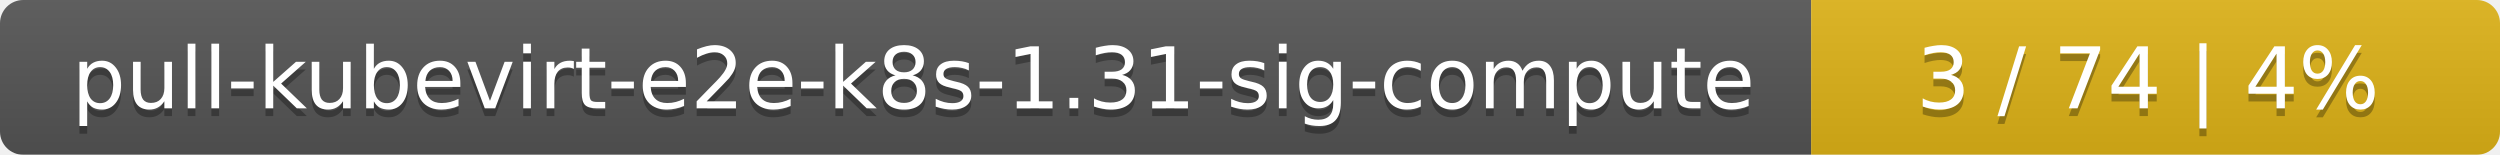
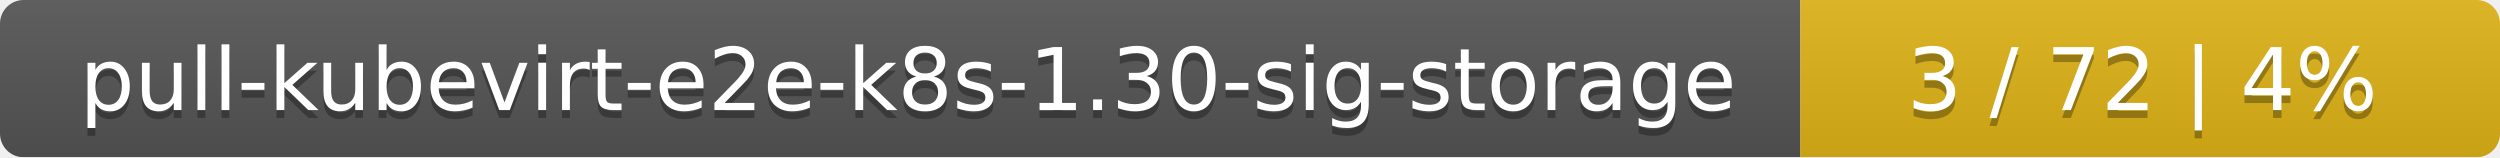
- <svg xmlns="http://www.w3.org/2000/svg" width="323" height="20">
+ <svg xmlns="http://www.w3.org/2000/svg" width="318" height="20">
  <linearGradient id="smooth" x2="0" y2="100%">
    <stop offset="0" stop-color="#bbb" stop-opacity=".1" />
    <stop offset="1" stop-opacity=".1" />
  </linearGradient>
  <mask id="round">
-     <rect width="323" height="20" rx="3" fill="#fff" />
+     <rect width="318" height="20" rx="3" fill="#fff" />
  </mask>
  <g mask="url(#round)">
-     <rect width="234" height="20" fill="#555" />
-     <rect x="234" width="89" height="20" fill="#dfb317" />
-     <rect width="323" height="20" fill="url(#smooth)" />
+     <rect width="229" height="20" fill="#555" />
+     <rect x="229" width="89" height="20" fill="#dfb317" />
+     <rect width="318" height="20" fill="url(#smooth)" />
  </g>
  <g fill="#fff" text-anchor="middle" font-family="DejaVu Sans,Verdana,Geneva,sans-serif" font-size="11">
-     <text x="118" y="15" fill="#010101" fill-opacity=".3">pull-kubevirt-e2e-k8s-1.31-sig-compute</text>
-     <text x="118" y="14">pull-kubevirt-e2e-k8s-1.31-sig-compute</text>
-     <text x="277.5" y="15" fill="#010101" fill-opacity=".3">3 / 74    |    4%</text>
-     <text x="277.5" y="14">3 / 74    |    4%</text>
+     <text x="115.5" y="15" fill="#010101" fill-opacity=".3">pull-kubevirt-e2e-k8s-1.30-sig-storage</text>
+     <text x="115.5" y="14">pull-kubevirt-e2e-k8s-1.30-sig-storage</text>
+     <text x="272.5" y="15" fill="#010101" fill-opacity=".3">3 / 72    |    4%</text>
+     <text x="272.5" y="14">3 / 72    |    4%</text>
  </g>
</svg>
